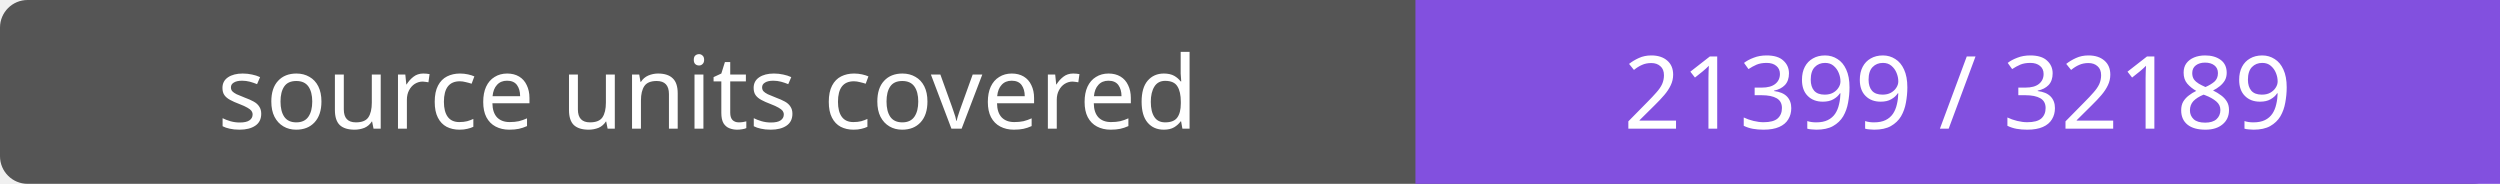
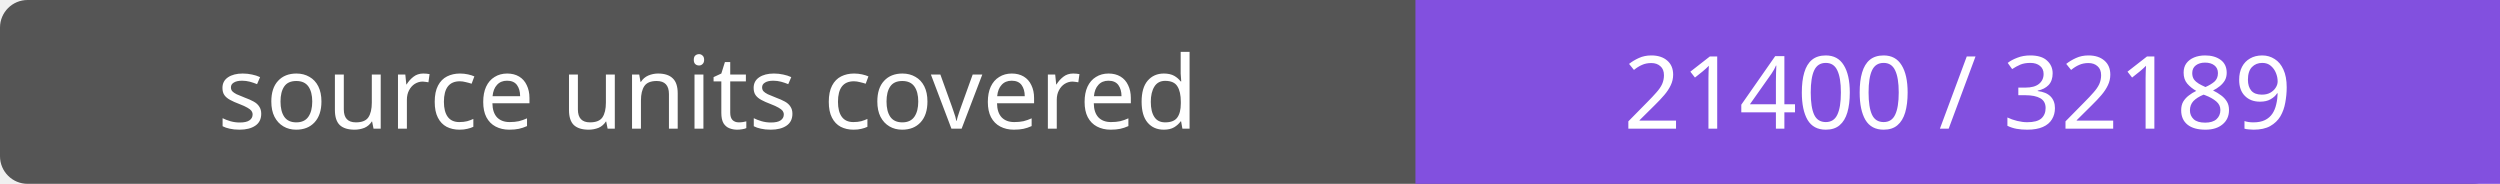
- <svg xmlns="http://www.w3.org/2000/svg" width="272" height="20" role="img" aria-label="source units covered: 21399 / 32189">
+ <svg xmlns="http://www.w3.org/2000/svg" width="272" height="20" role="img" aria-label="source units covered: 21400 / 32189">
  <rect width="272" height="20" rx="3" fill="#555" />
  <path fill="#8250df" d="M154 0h118v20H154z" />
  <g fill="#fff" text-anchor="middle" font-family="Verdana,sans-serif" font-size="11">
    <text x="77.0" y="14">source units covered</text>
-     <text x="213.0" y="14">21399 / 32189</text>
+     <text x="213.0" y="14">21400 / 32189</text>
  </g>
</svg>
